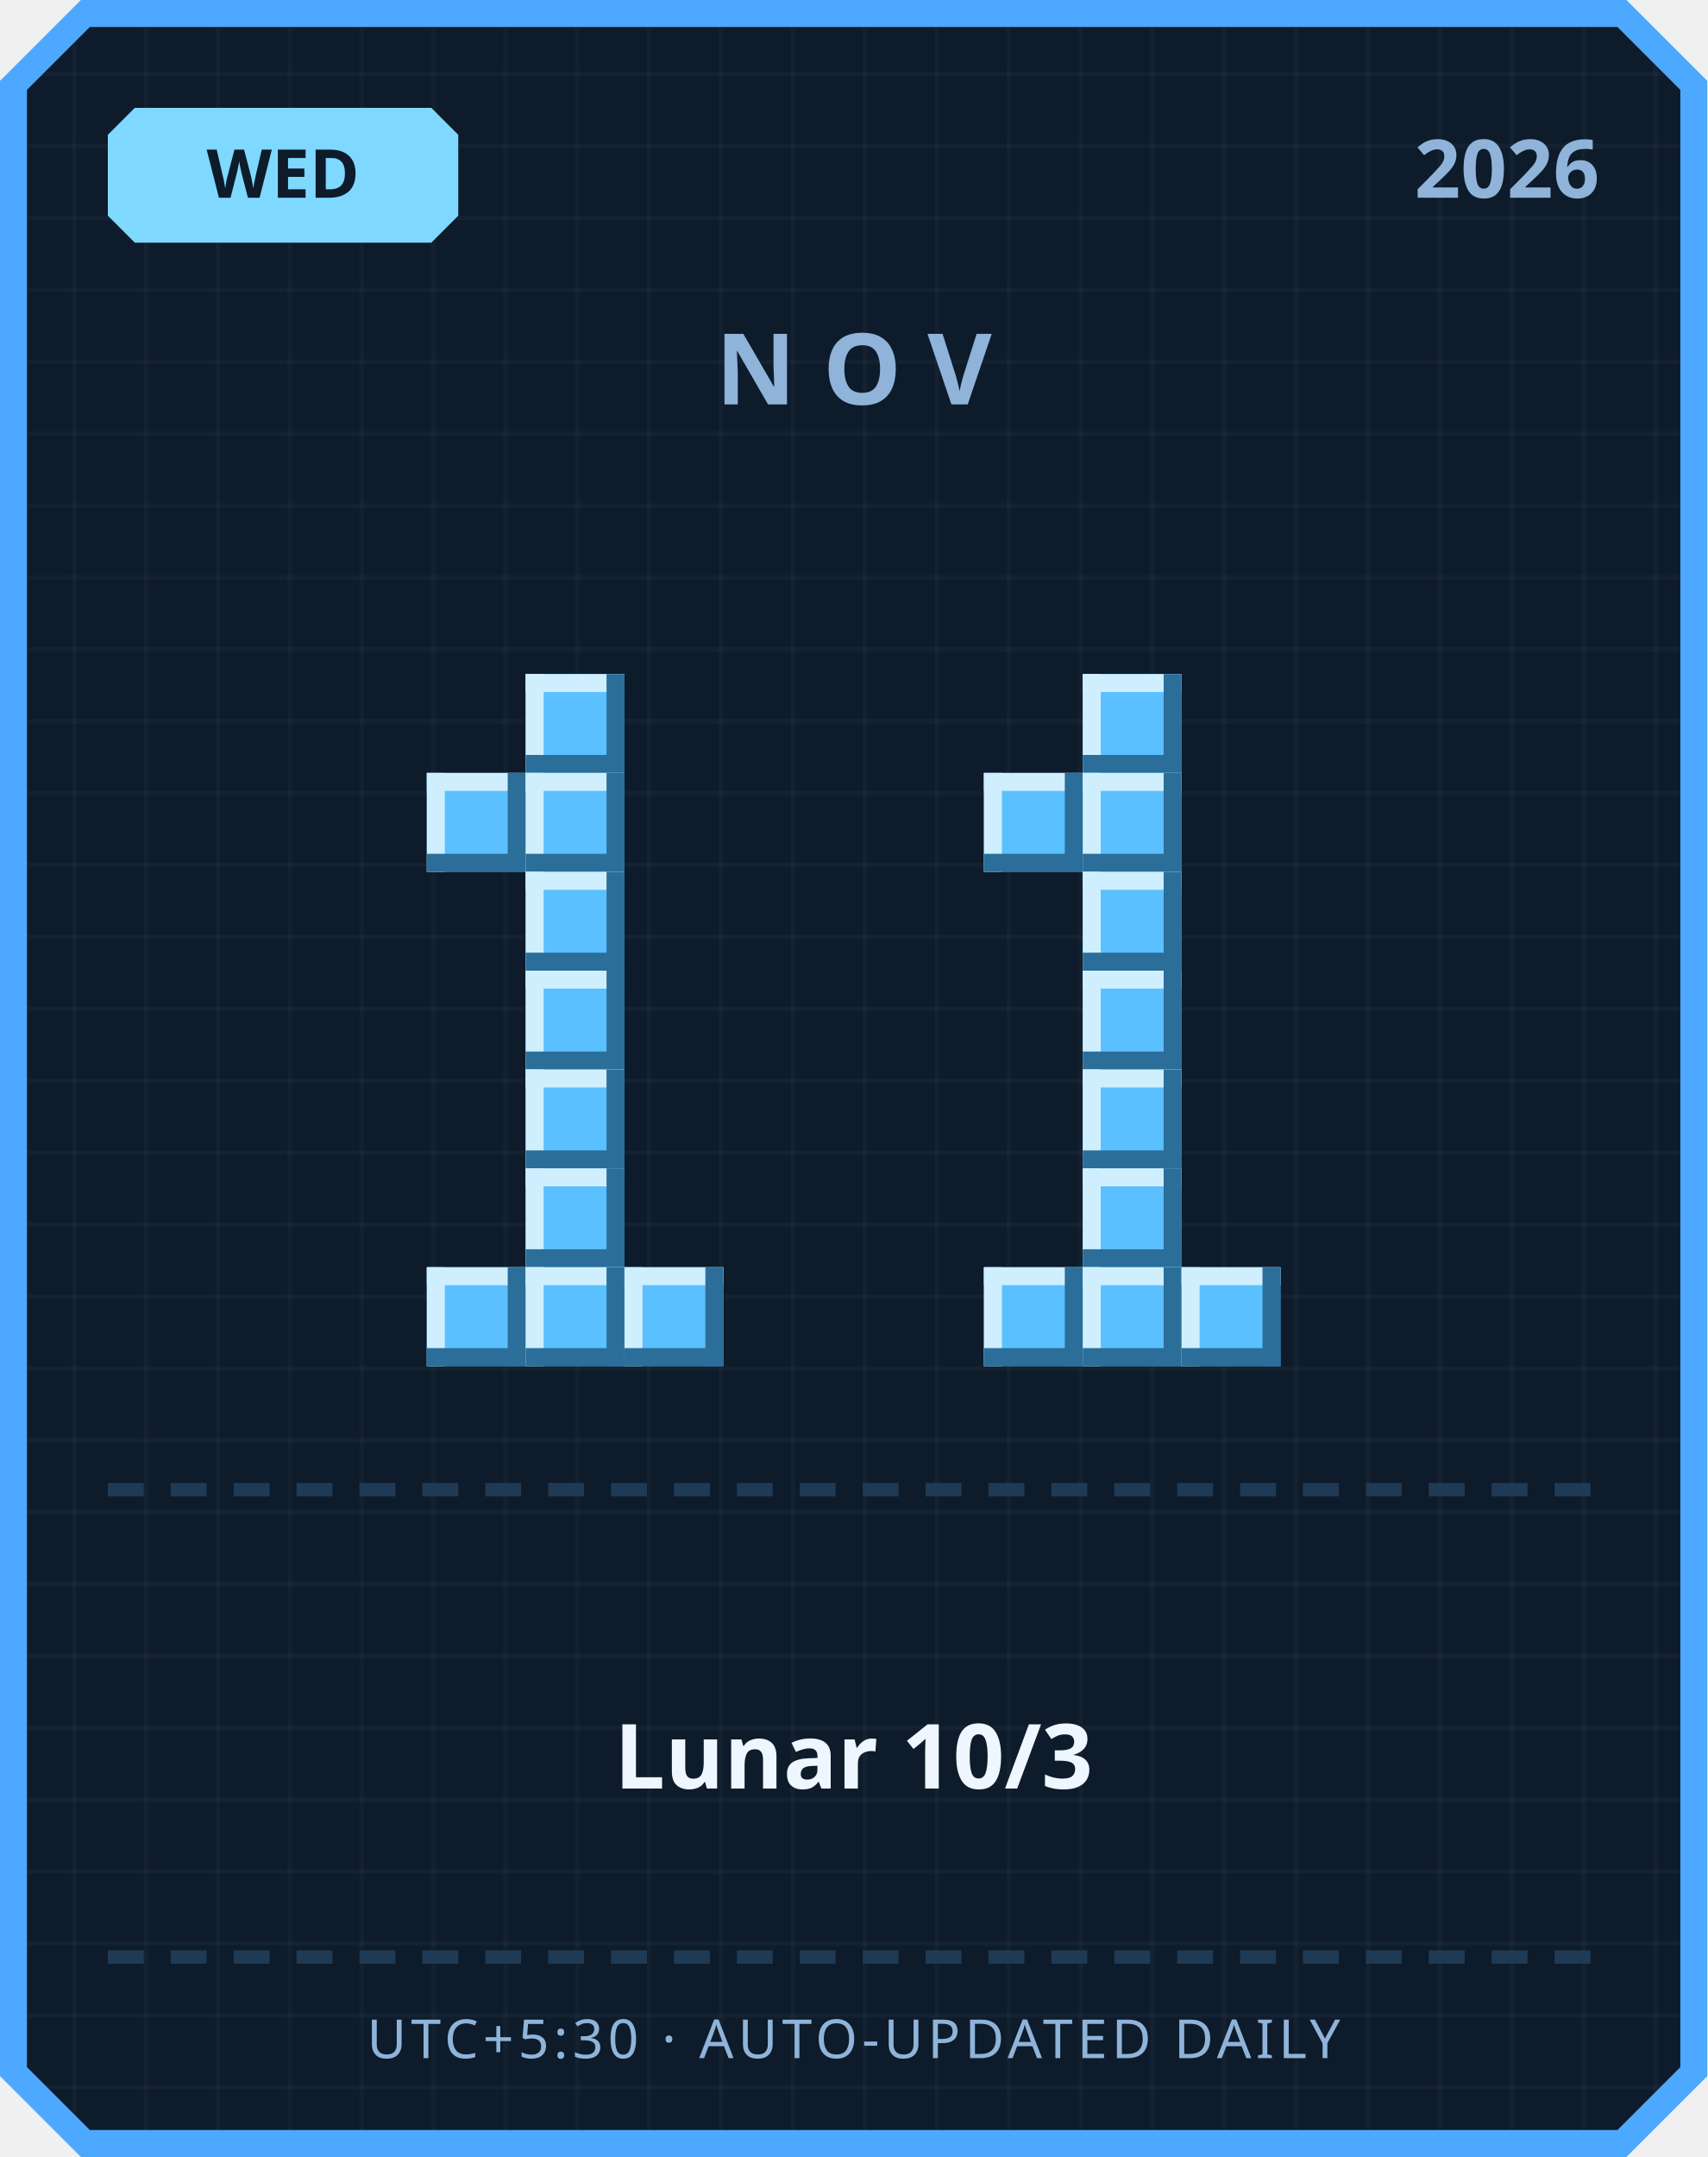
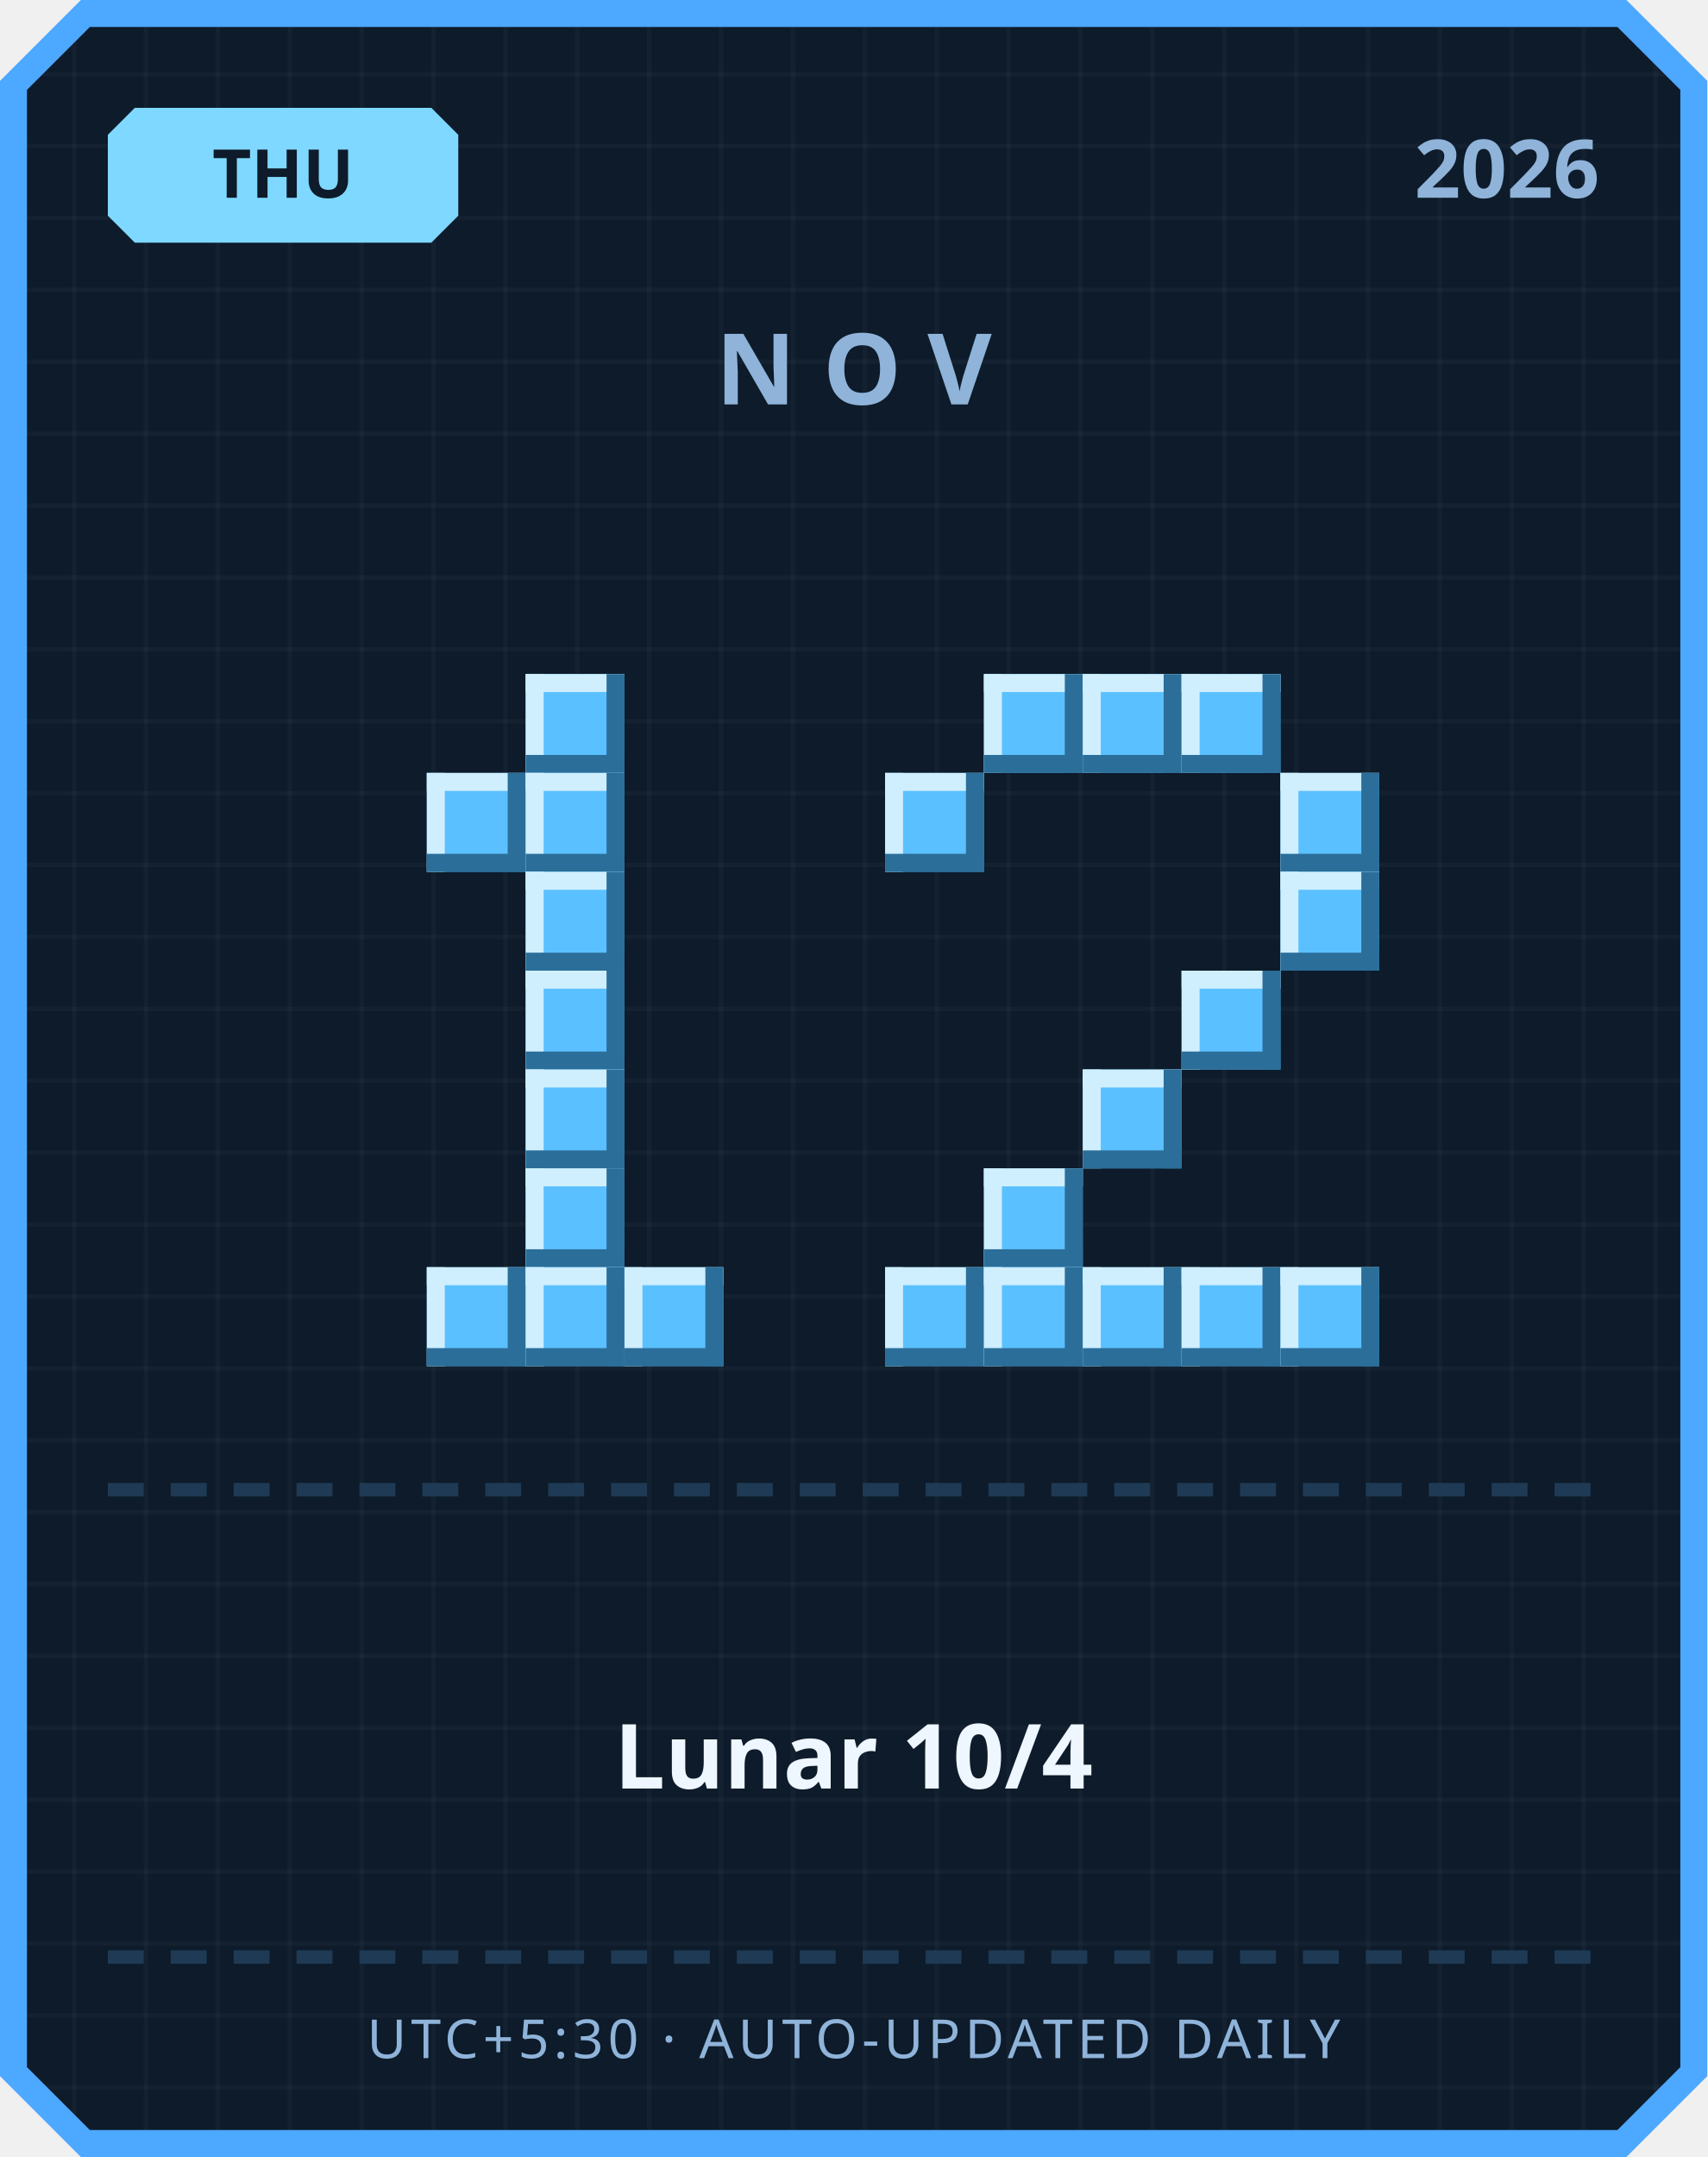
<svg xmlns="http://www.w3.org/2000/svg" width="380" height="480" viewBox="0 0 380 480">
  <defs>
    <pattern id="grid" width="16" height="16" patternUnits="userSpaceOnUse">
      <rect width="16" height="16" fill="#0d1b2a" />
      <rect width="1" height="16" fill="#ffffff" opacity="0.03" />
      <rect width="16" height="1" fill="#ffffff" opacity="0.03" />
    </pattern>
  </defs>
  <path d="M 18,0 L 362,0 L 380,18 L 380,462 L 362,480 L 18,480 L 0,462 L 0,18 Z" fill="#4da8ff" />
  <path d="M 20,6 L 360,6 L 374,20 L 374,460 L 360,474 L 20,474 L 6,460 L 6,20 Z" fill="url(#grid)" />
  <path d="M 30,24 L 96,24 L 102,30 L 102,48 L 96,54 L 30,54 L 24,48 L 24,30 Z" fill="#7fd8ff" />
-   <text x="63" y="44" text-anchor="middle" font-family="'Segoe UI', sans-serif" font-size="15" font-weight="700" fill="#0d1b2a">WED</text>
+   <text x="63" y="44" text-anchor="middle" font-family="'Segoe UI', sans-serif" font-size="15" font-weight="700" fill="#0d1b2a">THU</text>
  <text x="356" y="44" text-anchor="end" font-family="'Segoe UI', sans-serif" font-size="18" font-weight="700" fill="#8fb3d9">2026</text>
  <text x="190" y="90" text-anchor="middle" font-family="'Segoe UI', sans-serif" font-size="22" font-weight="700" letter-spacing="6" fill="#8fb3d9">NOV</text>
  <rect x="117" y="150" width="22" height="22" fill="#5bc0ff" />
  <rect x="117" y="150" width="22" height="4" fill="#cfefff" />
  <rect x="117" y="150" width="4" height="22" fill="#cfefff" />
  <rect x="117" y="168" width="22" height="4" fill="#2b6e99" />
  <rect x="135" y="150" width="4" height="22" fill="#2b6e99" />
  <rect x="95" y="172" width="22" height="22" fill="#5bc0ff" />
  <rect x="95" y="172" width="22" height="4" fill="#cfefff" />
  <rect x="95" y="172" width="4" height="22" fill="#cfefff" />
  <rect x="95" y="190" width="22" height="4" fill="#2b6e99" />
  <rect x="113" y="172" width="4" height="22" fill="#2b6e99" />
  <rect x="117" y="172" width="22" height="22" fill="#5bc0ff" />
  <rect x="117" y="172" width="22" height="4" fill="#cfefff" />
  <rect x="117" y="172" width="4" height="22" fill="#cfefff" />
  <rect x="117" y="190" width="22" height="4" fill="#2b6e99" />
  <rect x="135" y="172" width="4" height="22" fill="#2b6e99" />
  <rect x="117" y="194" width="22" height="22" fill="#5bc0ff" />
  <rect x="117" y="194" width="22" height="4" fill="#cfefff" />
  <rect x="117" y="194" width="4" height="22" fill="#cfefff" />
  <rect x="117" y="212" width="22" height="4" fill="#2b6e99" />
  <rect x="135" y="194" width="4" height="22" fill="#2b6e99" />
  <rect x="117" y="216" width="22" height="22" fill="#5bc0ff" />
  <rect x="117" y="216" width="22" height="4" fill="#cfefff" />
  <rect x="117" y="216" width="4" height="22" fill="#cfefff" />
  <rect x="117" y="234" width="22" height="4" fill="#2b6e99" />
  <rect x="135" y="216" width="4" height="22" fill="#2b6e99" />
  <rect x="117" y="238" width="22" height="22" fill="#5bc0ff" />
  <rect x="117" y="238" width="22" height="4" fill="#cfefff" />
  <rect x="117" y="238" width="4" height="22" fill="#cfefff" />
  <rect x="117" y="256" width="22" height="4" fill="#2b6e99" />
  <rect x="135" y="238" width="4" height="22" fill="#2b6e99" />
  <rect x="117" y="260" width="22" height="22" fill="#5bc0ff" />
  <rect x="117" y="260" width="22" height="4" fill="#cfefff" />
  <rect x="117" y="260" width="4" height="22" fill="#cfefff" />
  <rect x="117" y="278" width="22" height="4" fill="#2b6e99" />
  <rect x="135" y="260" width="4" height="22" fill="#2b6e99" />
  <rect x="95" y="282" width="22" height="22" fill="#5bc0ff" />
  <rect x="95" y="282" width="22" height="4" fill="#cfefff" />
  <rect x="95" y="282" width="4" height="22" fill="#cfefff" />
  <rect x="95" y="300" width="22" height="4" fill="#2b6e99" />
  <rect x="113" y="282" width="4" height="22" fill="#2b6e99" />
  <rect x="117" y="282" width="22" height="22" fill="#5bc0ff" />
  <rect x="117" y="282" width="22" height="4" fill="#cfefff" />
  <rect x="117" y="282" width="4" height="22" fill="#cfefff" />
  <rect x="117" y="300" width="22" height="4" fill="#2b6e99" />
  <rect x="135" y="282" width="4" height="22" fill="#2b6e99" />
  <rect x="139" y="282" width="22" height="22" fill="#5bc0ff" />
  <rect x="139" y="282" width="22" height="4" fill="#cfefff" />
  <rect x="139" y="282" width="4" height="22" fill="#cfefff" />
  <rect x="139" y="300" width="22" height="4" fill="#2b6e99" />
  <rect x="157" y="282" width="4" height="22" fill="#2b6e99" />
+   <rect x="219" y="150" width="22" height="22" fill="#5bc0ff" />
+   <rect x="219" y="150" width="22" height="4" fill="#cfefff" />
+   <rect x="219" y="150" width="4" height="22" fill="#cfefff" />
+   <rect x="219" y="168" width="22" height="4" fill="#2b6e99" />
+   <rect x="237" y="150" width="4" height="22" fill="#2b6e99" />
  <rect x="241" y="150" width="22" height="22" fill="#5bc0ff" />
  <rect x="241" y="150" width="22" height="4" fill="#cfefff" />
  <rect x="241" y="150" width="4" height="22" fill="#cfefff" />
  <rect x="241" y="168" width="22" height="4" fill="#2b6e99" />
  <rect x="259" y="150" width="4" height="22" fill="#2b6e99" />
-   <rect x="219" y="172" width="22" height="22" fill="#5bc0ff" />
-   <rect x="219" y="172" width="22" height="4" fill="#cfefff" />
-   <rect x="219" y="172" width="4" height="22" fill="#cfefff" />
-   <rect x="219" y="190" width="22" height="4" fill="#2b6e99" />
-   <rect x="237" y="172" width="4" height="22" fill="#2b6e99" />
-   <rect x="241" y="172" width="22" height="22" fill="#5bc0ff" />
-   <rect x="241" y="172" width="22" height="4" fill="#cfefff" />
-   <rect x="241" y="172" width="4" height="22" fill="#cfefff" />
-   <rect x="241" y="190" width="22" height="4" fill="#2b6e99" />
-   <rect x="259" y="172" width="4" height="22" fill="#2b6e99" />
-   <rect x="241" y="194" width="22" height="22" fill="#5bc0ff" />
-   <rect x="241" y="194" width="22" height="4" fill="#cfefff" />
-   <rect x="241" y="194" width="4" height="22" fill="#cfefff" />
-   <rect x="241" y="212" width="22" height="4" fill="#2b6e99" />
-   <rect x="259" y="194" width="4" height="22" fill="#2b6e99" />
-   <rect x="241" y="216" width="22" height="22" fill="#5bc0ff" />
-   <rect x="241" y="216" width="22" height="4" fill="#cfefff" />
-   <rect x="241" y="216" width="4" height="22" fill="#cfefff" />
-   <rect x="241" y="234" width="22" height="4" fill="#2b6e99" />
-   <rect x="259" y="216" width="4" height="22" fill="#2b6e99" />
+   <rect x="263" y="150" width="22" height="22" fill="#5bc0ff" />
+   <rect x="263" y="150" width="22" height="4" fill="#cfefff" />
+   <rect x="263" y="150" width="4" height="22" fill="#cfefff" />
+   <rect x="263" y="168" width="22" height="4" fill="#2b6e99" />
+   <rect x="281" y="150" width="4" height="22" fill="#2b6e99" />
+   <rect x="197" y="172" width="22" height="22" fill="#5bc0ff" />
+   <rect x="197" y="172" width="22" height="4" fill="#cfefff" />
+   <rect x="197" y="172" width="4" height="22" fill="#cfefff" />
+   <rect x="197" y="190" width="22" height="4" fill="#2b6e99" />
+   <rect x="215" y="172" width="4" height="22" fill="#2b6e99" />
+   <rect x="285" y="172" width="22" height="22" fill="#5bc0ff" />
+   <rect x="285" y="172" width="22" height="4" fill="#cfefff" />
+   <rect x="285" y="172" width="4" height="22" fill="#cfefff" />
+   <rect x="285" y="190" width="22" height="4" fill="#2b6e99" />
+   <rect x="303" y="172" width="4" height="22" fill="#2b6e99" />
+   <rect x="285" y="194" width="22" height="22" fill="#5bc0ff" />
+   <rect x="285" y="194" width="22" height="4" fill="#cfefff" />
+   <rect x="285" y="194" width="4" height="22" fill="#cfefff" />
+   <rect x="285" y="212" width="22" height="4" fill="#2b6e99" />
+   <rect x="303" y="194" width="4" height="22" fill="#2b6e99" />
+   <rect x="263" y="216" width="22" height="22" fill="#5bc0ff" />
+   <rect x="263" y="216" width="22" height="4" fill="#cfefff" />
+   <rect x="263" y="216" width="4" height="22" fill="#cfefff" />
+   <rect x="263" y="234" width="22" height="4" fill="#2b6e99" />
+   <rect x="281" y="216" width="4" height="22" fill="#2b6e99" />
  <rect x="241" y="238" width="22" height="22" fill="#5bc0ff" />
  <rect x="241" y="238" width="22" height="4" fill="#cfefff" />
  <rect x="241" y="238" width="4" height="22" fill="#cfefff" />
  <rect x="241" y="256" width="22" height="4" fill="#2b6e99" />
  <rect x="259" y="238" width="4" height="22" fill="#2b6e99" />
-   <rect x="241" y="260" width="22" height="22" fill="#5bc0ff" />
-   <rect x="241" y="260" width="22" height="4" fill="#cfefff" />
-   <rect x="241" y="260" width="4" height="22" fill="#cfefff" />
-   <rect x="241" y="278" width="22" height="4" fill="#2b6e99" />
-   <rect x="259" y="260" width="4" height="22" fill="#2b6e99" />
+   <rect x="219" y="260" width="22" height="22" fill="#5bc0ff" />
+   <rect x="219" y="260" width="22" height="4" fill="#cfefff" />
+   <rect x="219" y="260" width="4" height="22" fill="#cfefff" />
+   <rect x="219" y="278" width="22" height="4" fill="#2b6e99" />
+   <rect x="237" y="260" width="4" height="22" fill="#2b6e99" />
+   <rect x="197" y="282" width="22" height="22" fill="#5bc0ff" />
+   <rect x="197" y="282" width="22" height="4" fill="#cfefff" />
+   <rect x="197" y="282" width="4" height="22" fill="#cfefff" />
+   <rect x="197" y="300" width="22" height="4" fill="#2b6e99" />
+   <rect x="215" y="282" width="4" height="22" fill="#2b6e99" />
  <rect x="219" y="282" width="22" height="22" fill="#5bc0ff" />
  <rect x="219" y="282" width="22" height="4" fill="#cfefff" />
  <rect x="219" y="282" width="4" height="22" fill="#cfefff" />
  <rect x="219" y="300" width="22" height="4" fill="#2b6e99" />
  <rect x="237" y="282" width="4" height="22" fill="#2b6e99" />
  <rect x="241" y="282" width="22" height="22" fill="#5bc0ff" />
  <rect x="241" y="282" width="22" height="4" fill="#cfefff" />
  <rect x="241" y="282" width="4" height="22" fill="#cfefff" />
  <rect x="241" y="300" width="22" height="4" fill="#2b6e99" />
  <rect x="259" y="282" width="4" height="22" fill="#2b6e99" />
  <rect x="263" y="282" width="22" height="22" fill="#5bc0ff" />
  <rect x="263" y="282" width="22" height="4" fill="#cfefff" />
  <rect x="263" y="282" width="4" height="22" fill="#cfefff" />
  <rect x="263" y="300" width="22" height="4" fill="#2b6e99" />
  <rect x="281" y="282" width="4" height="22" fill="#2b6e99" />
+   <rect x="285" y="282" width="22" height="22" fill="#5bc0ff" />
+   <rect x="285" y="282" width="22" height="4" fill="#cfefff" />
+   <rect x="285" y="282" width="4" height="22" fill="#cfefff" />
+   <rect x="285" y="300" width="22" height="4" fill="#2b6e99" />
+   <rect x="303" y="282" width="4" height="22" fill="#2b6e99" />
  <rect x="24" y="330" width="8" height="3" fill="#1e3a54" />
  <rect x="38" y="330" width="8" height="3" fill="#1e3a54" />
  <rect x="52" y="330" width="8" height="3" fill="#1e3a54" />
  <rect x="66" y="330" width="8" height="3" fill="#1e3a54" />
  <rect x="80" y="330" width="8" height="3" fill="#1e3a54" />
  <rect x="94" y="330" width="8" height="3" fill="#1e3a54" />
  <rect x="108" y="330" width="8" height="3" fill="#1e3a54" />
  <rect x="122" y="330" width="8" height="3" fill="#1e3a54" />
  <rect x="136" y="330" width="8" height="3" fill="#1e3a54" />
  <rect x="150" y="330" width="8" height="3" fill="#1e3a54" />
  <rect x="164" y="330" width="8" height="3" fill="#1e3a54" />
  <rect x="178" y="330" width="8" height="3" fill="#1e3a54" />
  <rect x="192" y="330" width="8" height="3" fill="#1e3a54" />
  <rect x="206" y="330" width="8" height="3" fill="#1e3a54" />
  <rect x="220" y="330" width="8" height="3" fill="#1e3a54" />
  <rect x="234" y="330" width="8" height="3" fill="#1e3a54" />
  <rect x="248" y="330" width="8" height="3" fill="#1e3a54" />
  <rect x="262" y="330" width="8" height="3" fill="#1e3a54" />
  <rect x="276" y="330" width="8" height="3" fill="#1e3a54" />
  <rect x="290" y="330" width="8" height="3" fill="#1e3a54" />
  <rect x="304" y="330" width="8" height="3" fill="#1e3a54" />
  <rect x="318" y="330" width="8" height="3" fill="#1e3a54" />
  <rect x="332" y="330" width="8" height="3" fill="#1e3a54" />
  <rect x="346" y="330" width="8" height="3" fill="#1e3a54" />
-   <text x="190" y="398" text-anchor="middle" font-family="'Segoe UI', 'Microsoft JhengHei', sans-serif" font-size="20" font-weight="700" fill="#eef6ff">Lunar 10/3</text>
+   <text x="190" y="398" text-anchor="middle" font-family="'Segoe UI', 'Microsoft JhengHei', sans-serif" font-size="20" font-weight="700" fill="#eef6ff">Lunar 10/4</text>
  <rect x="24" y="434" width="8" height="3" fill="#1e3a54" />
  <rect x="38" y="434" width="8" height="3" fill="#1e3a54" />
  <rect x="52" y="434" width="8" height="3" fill="#1e3a54" />
  <rect x="66" y="434" width="8" height="3" fill="#1e3a54" />
  <rect x="80" y="434" width="8" height="3" fill="#1e3a54" />
  <rect x="94" y="434" width="8" height="3" fill="#1e3a54" />
  <rect x="108" y="434" width="8" height="3" fill="#1e3a54" />
  <rect x="122" y="434" width="8" height="3" fill="#1e3a54" />
  <rect x="136" y="434" width="8" height="3" fill="#1e3a54" />
  <rect x="150" y="434" width="8" height="3" fill="#1e3a54" />
  <rect x="164" y="434" width="8" height="3" fill="#1e3a54" />
  <rect x="178" y="434" width="8" height="3" fill="#1e3a54" />
  <rect x="192" y="434" width="8" height="3" fill="#1e3a54" />
  <rect x="206" y="434" width="8" height="3" fill="#1e3a54" />
  <rect x="220" y="434" width="8" height="3" fill="#1e3a54" />
  <rect x="234" y="434" width="8" height="3" fill="#1e3a54" />
  <rect x="248" y="434" width="8" height="3" fill="#1e3a54" />
  <rect x="262" y="434" width="8" height="3" fill="#1e3a54" />
  <rect x="276" y="434" width="8" height="3" fill="#1e3a54" />
  <rect x="290" y="434" width="8" height="3" fill="#1e3a54" />
  <rect x="304" y="434" width="8" height="3" fill="#1e3a54" />
  <rect x="318" y="434" width="8" height="3" fill="#1e3a54" />
  <rect x="332" y="434" width="8" height="3" fill="#1e3a54" />
  <rect x="346" y="434" width="8" height="3" fill="#1e3a54" />
  <text x="190" y="458" text-anchor="middle" font-family="'Segoe UI', sans-serif" font-size="12" letter-spacing="1" fill="#8fb3d9">UTC+5:30 · AUTO-UPDATED DAILY</text>
</svg>
